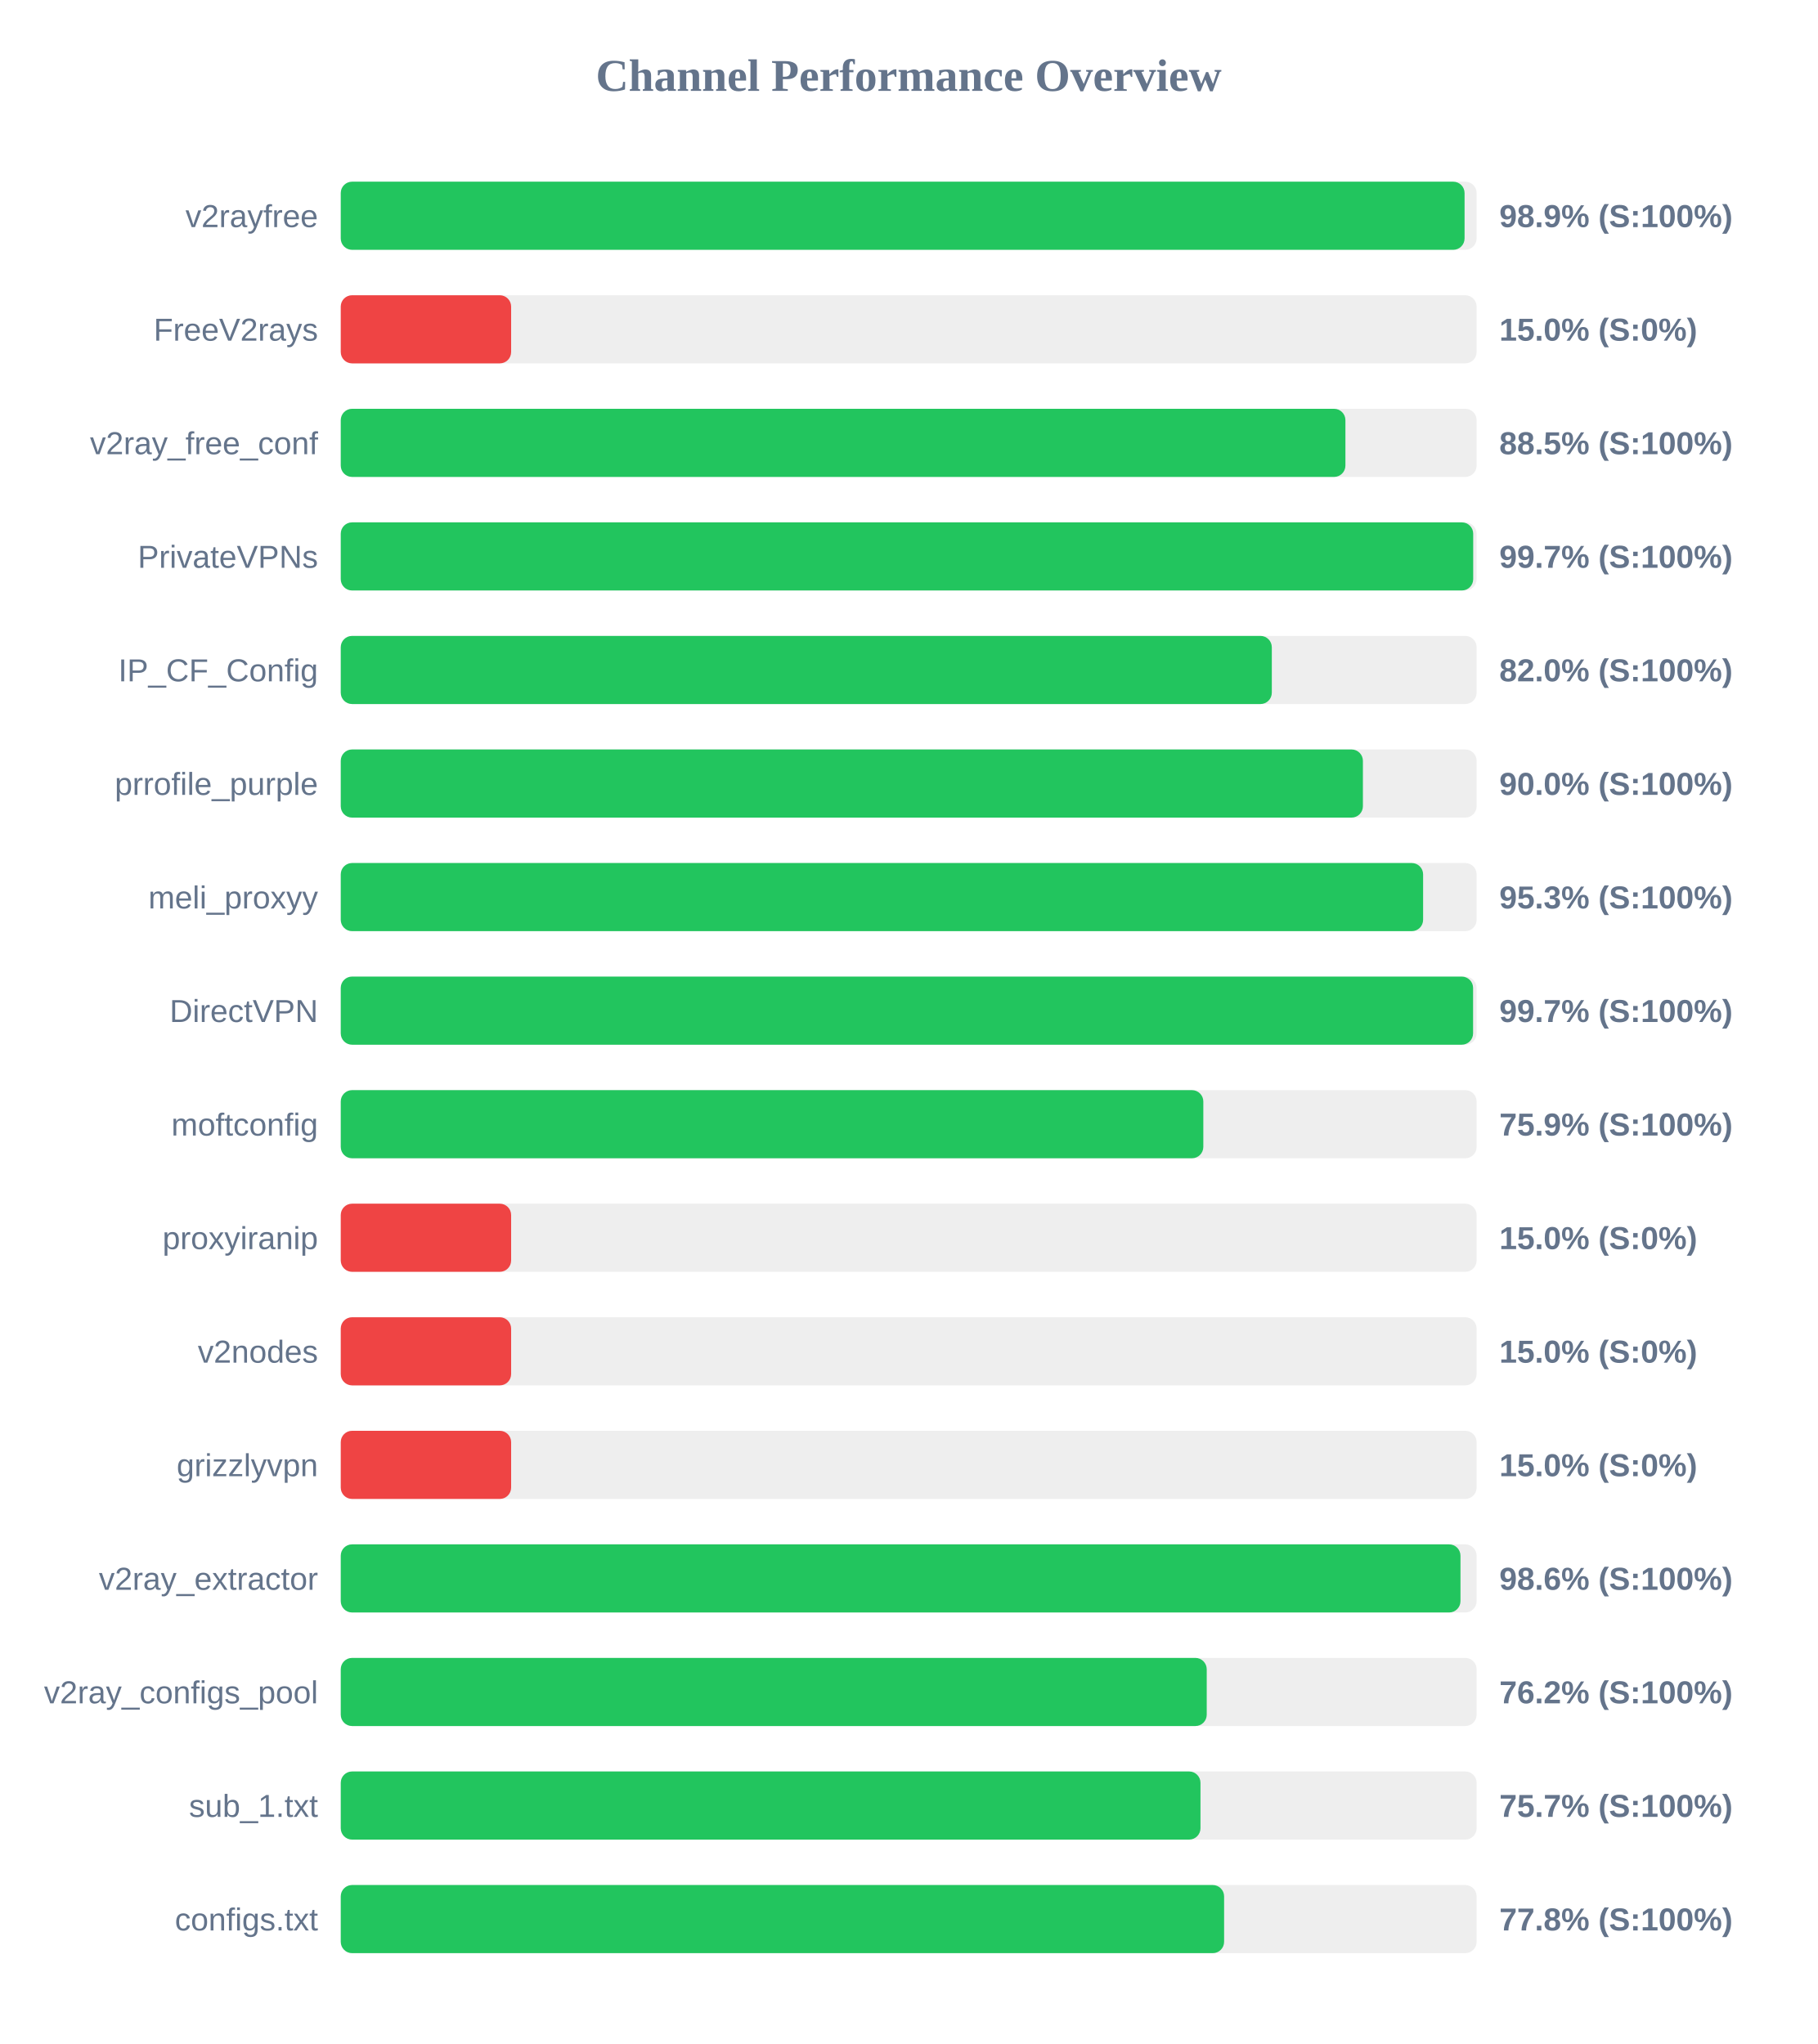
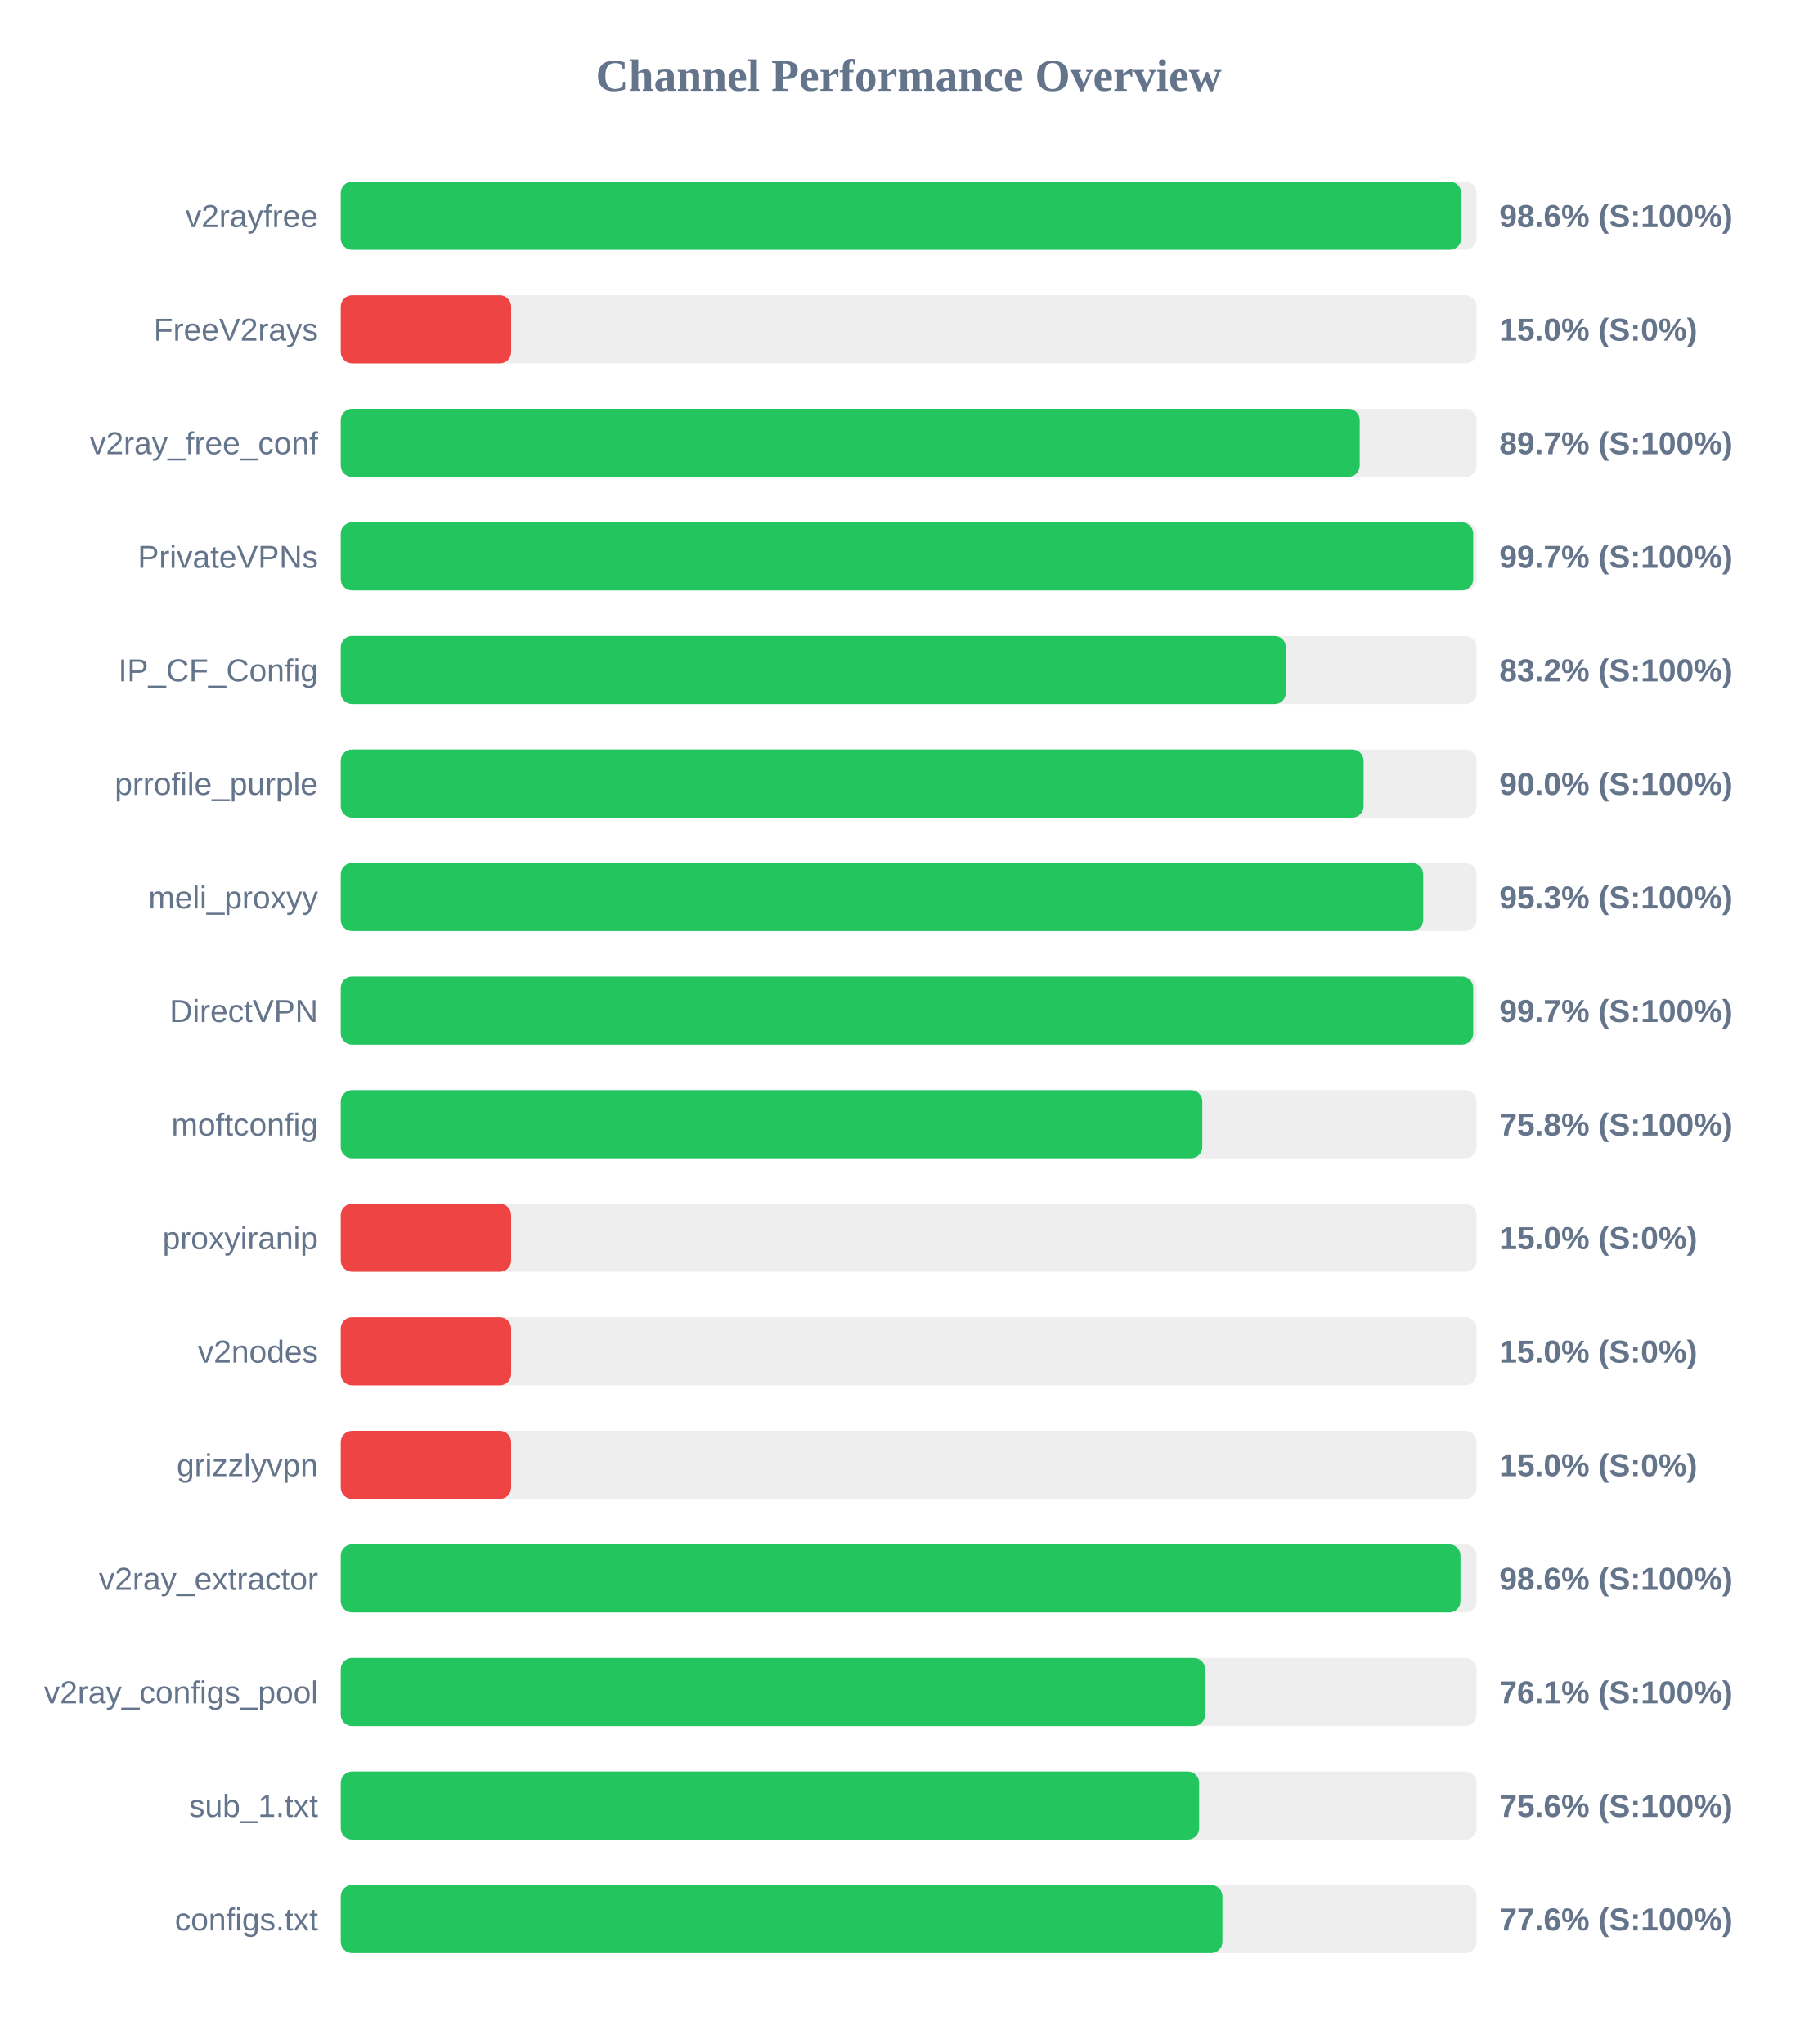
<svg xmlns="http://www.w3.org/2000/svg" width="800" height="900" version="1.1">
  <style>
        .row { font: 14px Arial; fill: #64748b; }
        .score { font: bold 14px Arial; fill: #64748b; }
    </style>
  <text x="400" y="40" text-anchor="middle" font-size="20px" font-weight="bold" fill="#64748b">Channel Performance Overview</text>
  <rect x="150" y="80" width="500" height="30" fill="#eee" rx="5" />
-   <rect x="150" y="80" width="494.7" height="30" fill="#22c55e" rx="5" />
+   <rect x="150" y="80" width="493.2" height="30" fill="#22c55e" rx="5" />
  <text x="140" y="100" text-anchor="end" class="row">v2rayfree</text>
-   <text x="660" y="100" text-anchor="start" class="score">98.9% (S:100%)</text>
+   <text x="660" y="100" text-anchor="start" class="score">98.6% (S:100%)</text>
  <rect x="150" y="130" width="500" height="30" fill="#eee" rx="5" />
  <rect x="150" y="130" width="75.0" height="30" fill="#ef4444" rx="5" />
  <text x="140" y="150" text-anchor="end" class="row">FreeV2rays</text>
  <text x="660" y="150" text-anchor="start" class="score">15.0% (S:0%)</text>
  <rect x="150" y="180" width="500" height="30" fill="#eee" rx="5" />
-   <rect x="150" y="180" width="442.25" height="30" fill="#22c55e" rx="5" />
+   <rect x="150" y="180" width="448.55" height="30" fill="#22c55e" rx="5" />
  <text x="140" y="200" text-anchor="end" class="row">v2ray_free_conf</text>
-   <text x="660" y="200" text-anchor="start" class="score">88.5% (S:100%)</text>
+   <text x="660" y="200" text-anchor="start" class="score">89.7% (S:100%)</text>
  <rect x="150" y="230" width="500" height="30" fill="#eee" rx="5" />
  <rect x="150" y="230" width="498.5" height="30" fill="#22c55e" rx="5" />
  <text x="140" y="250" text-anchor="end" class="row">PrivateVPNs</text>
  <text x="660" y="250" text-anchor="start" class="score">99.7% (S:100%)</text>
  <rect x="150" y="280" width="500" height="30" fill="#eee" rx="5" />
-   <rect x="150" y="280" width="409.85" height="30" fill="#22c55e" rx="5" />
+   <rect x="150" y="280" width="416.05" height="30" fill="#22c55e" rx="5" />
  <text x="140" y="300" text-anchor="end" class="row">IP_CF_Config</text>
-   <text x="660" y="300" text-anchor="start" class="score">82.0% (S:100%)</text>
+   <text x="660" y="300" text-anchor="start" class="score">83.2% (S:100%)</text>
  <rect x="150" y="330" width="500" height="30" fill="#eee" rx="5" />
-   <rect x="150" y="330" width="449.95" height="30" fill="#22c55e" rx="5" />
+   <rect x="150" y="330" width="450.25" height="30" fill="#22c55e" rx="5" />
  <text x="140" y="350" text-anchor="end" class="row">prrofile_purple</text>
  <text x="660" y="350" text-anchor="start" class="score">90.0% (S:100%)</text>
  <rect x="150" y="380" width="500" height="30" fill="#eee" rx="5" />
-   <rect x="150" y="380" width="476.45" height="30" fill="#22c55e" rx="5" />
+   <rect x="150" y="380" width="476.5" height="30" fill="#22c55e" rx="5" />
  <text x="140" y="400" text-anchor="end" class="row">meli_proxyy</text>
  <text x="660" y="400" text-anchor="start" class="score">95.3% (S:100%)</text>
  <rect x="150" y="430" width="500" height="30" fill="#eee" rx="5" />
-   <rect x="150" y="430" width="498.45" height="30" fill="#22c55e" rx="5" />
+   <rect x="150" y="430" width="498.5" height="30" fill="#22c55e" rx="5" />
  <text x="140" y="450" text-anchor="end" class="row">DirectVPN</text>
  <text x="660" y="450" text-anchor="start" class="score">99.7% (S:100%)</text>
  <rect x="150" y="480" width="500" height="30" fill="#eee" rx="5" />
-   <rect x="150" y="480" width="379.7" height="30" fill="#22c55e" rx="5" />
+   <rect x="150" y="480" width="379.25" height="30" fill="#22c55e" rx="5" />
  <text x="140" y="500" text-anchor="end" class="row">moftconfig</text>
-   <text x="660" y="500" text-anchor="start" class="score">75.9% (S:100%)</text>
+   <text x="660" y="500" text-anchor="start" class="score">75.8% (S:100%)</text>
  <rect x="150" y="530" width="500" height="30" fill="#eee" rx="5" />
  <rect x="150" y="530" width="75.0" height="30" fill="#ef4444" rx="5" />
  <text x="140" y="550" text-anchor="end" class="row">proxyiranip</text>
  <text x="660" y="550" text-anchor="start" class="score">15.0% (S:0%)</text>
  <rect x="150" y="580" width="500" height="30" fill="#eee" rx="5" />
  <rect x="150" y="580" width="75.0" height="30" fill="#ef4444" rx="5" />
  <text x="140" y="600" text-anchor="end" class="row">v2nodes</text>
  <text x="660" y="600" text-anchor="start" class="score">15.0% (S:0%)</text>
  <rect x="150" y="630" width="500" height="30" fill="#eee" rx="5" />
  <rect x="150" y="630" width="75.0" height="30" fill="#ef4444" rx="5" />
  <text x="140" y="650" text-anchor="end" class="row">grizzlyvpn</text>
  <text x="660" y="650" text-anchor="start" class="score">15.0% (S:0%)</text>
  <rect x="150" y="680" width="500" height="30" fill="#eee" rx="5" />
  <rect x="150" y="680" width="492.9" height="30" fill="#22c55e" rx="5" />
  <text x="140" y="700" text-anchor="end" class="row">v2ray_extractor</text>
  <text x="660" y="700" text-anchor="start" class="score">98.6% (S:100%)</text>
  <rect x="150" y="730" width="500" height="30" fill="#eee" rx="5" />
-   <rect x="150" y="730" width="381.2" height="30" fill="#22c55e" rx="5" />
+   <rect x="150" y="730" width="380.5" height="30" fill="#22c55e" rx="5" />
  <text x="140" y="750" text-anchor="end" class="row">v2ray_configs_pool</text>
-   <text x="660" y="750" text-anchor="start" class="score">76.2% (S:100%)</text>
+   <text x="660" y="750" text-anchor="start" class="score">76.1% (S:100%)</text>
  <rect x="150" y="780" width="500" height="30" fill="#eee" rx="5" />
-   <rect x="150" y="780" width="378.45" height="30" fill="#22c55e" rx="5" />
+   <rect x="150" y="780" width="377.85" height="30" fill="#22c55e" rx="5" />
  <text x="140" y="800" text-anchor="end" class="row">sub_1.txt</text>
-   <text x="660" y="800" text-anchor="start" class="score">75.7% (S:100%)</text>
+   <text x="660" y="800" text-anchor="start" class="score">75.6% (S:100%)</text>
  <rect x="150" y="830" width="500" height="30" fill="#eee" rx="5" />
-   <rect x="150" y="830" width="388.85" height="30" fill="#22c55e" rx="5" />
+   <rect x="150" y="830" width="388.1" height="30" fill="#22c55e" rx="5" />
  <text x="140" y="850" text-anchor="end" class="row">configs.txt</text>
-   <text x="660" y="850" text-anchor="start" class="score">77.8% (S:100%)</text>
+   <text x="660" y="850" text-anchor="start" class="score">77.6% (S:100%)</text>
</svg>
